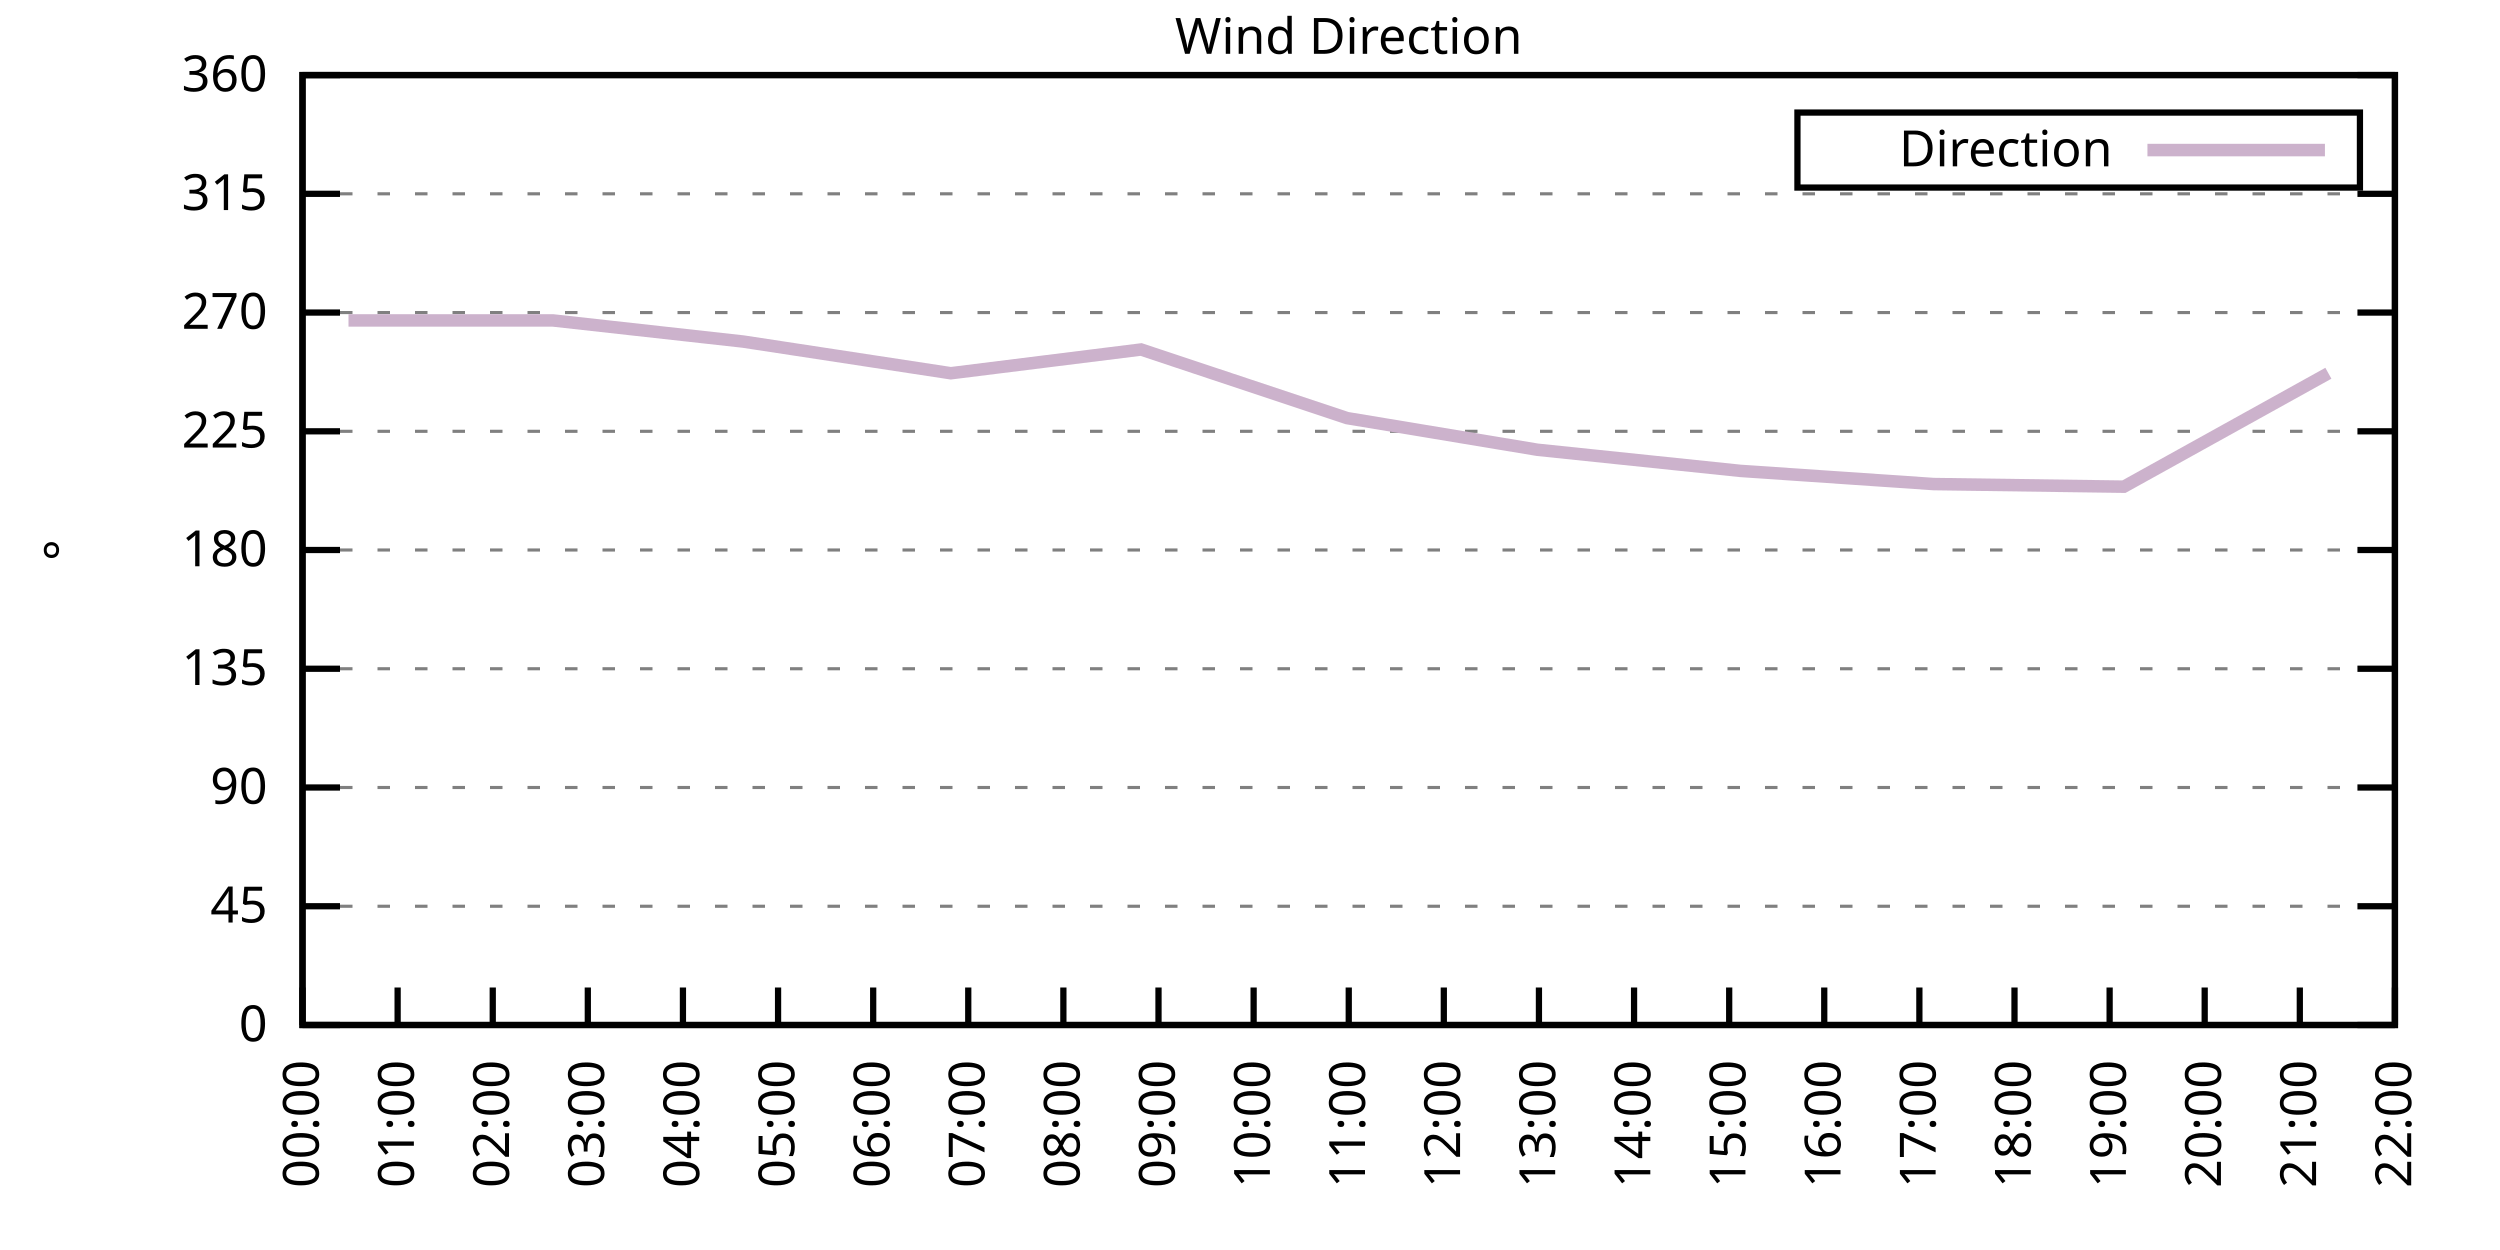
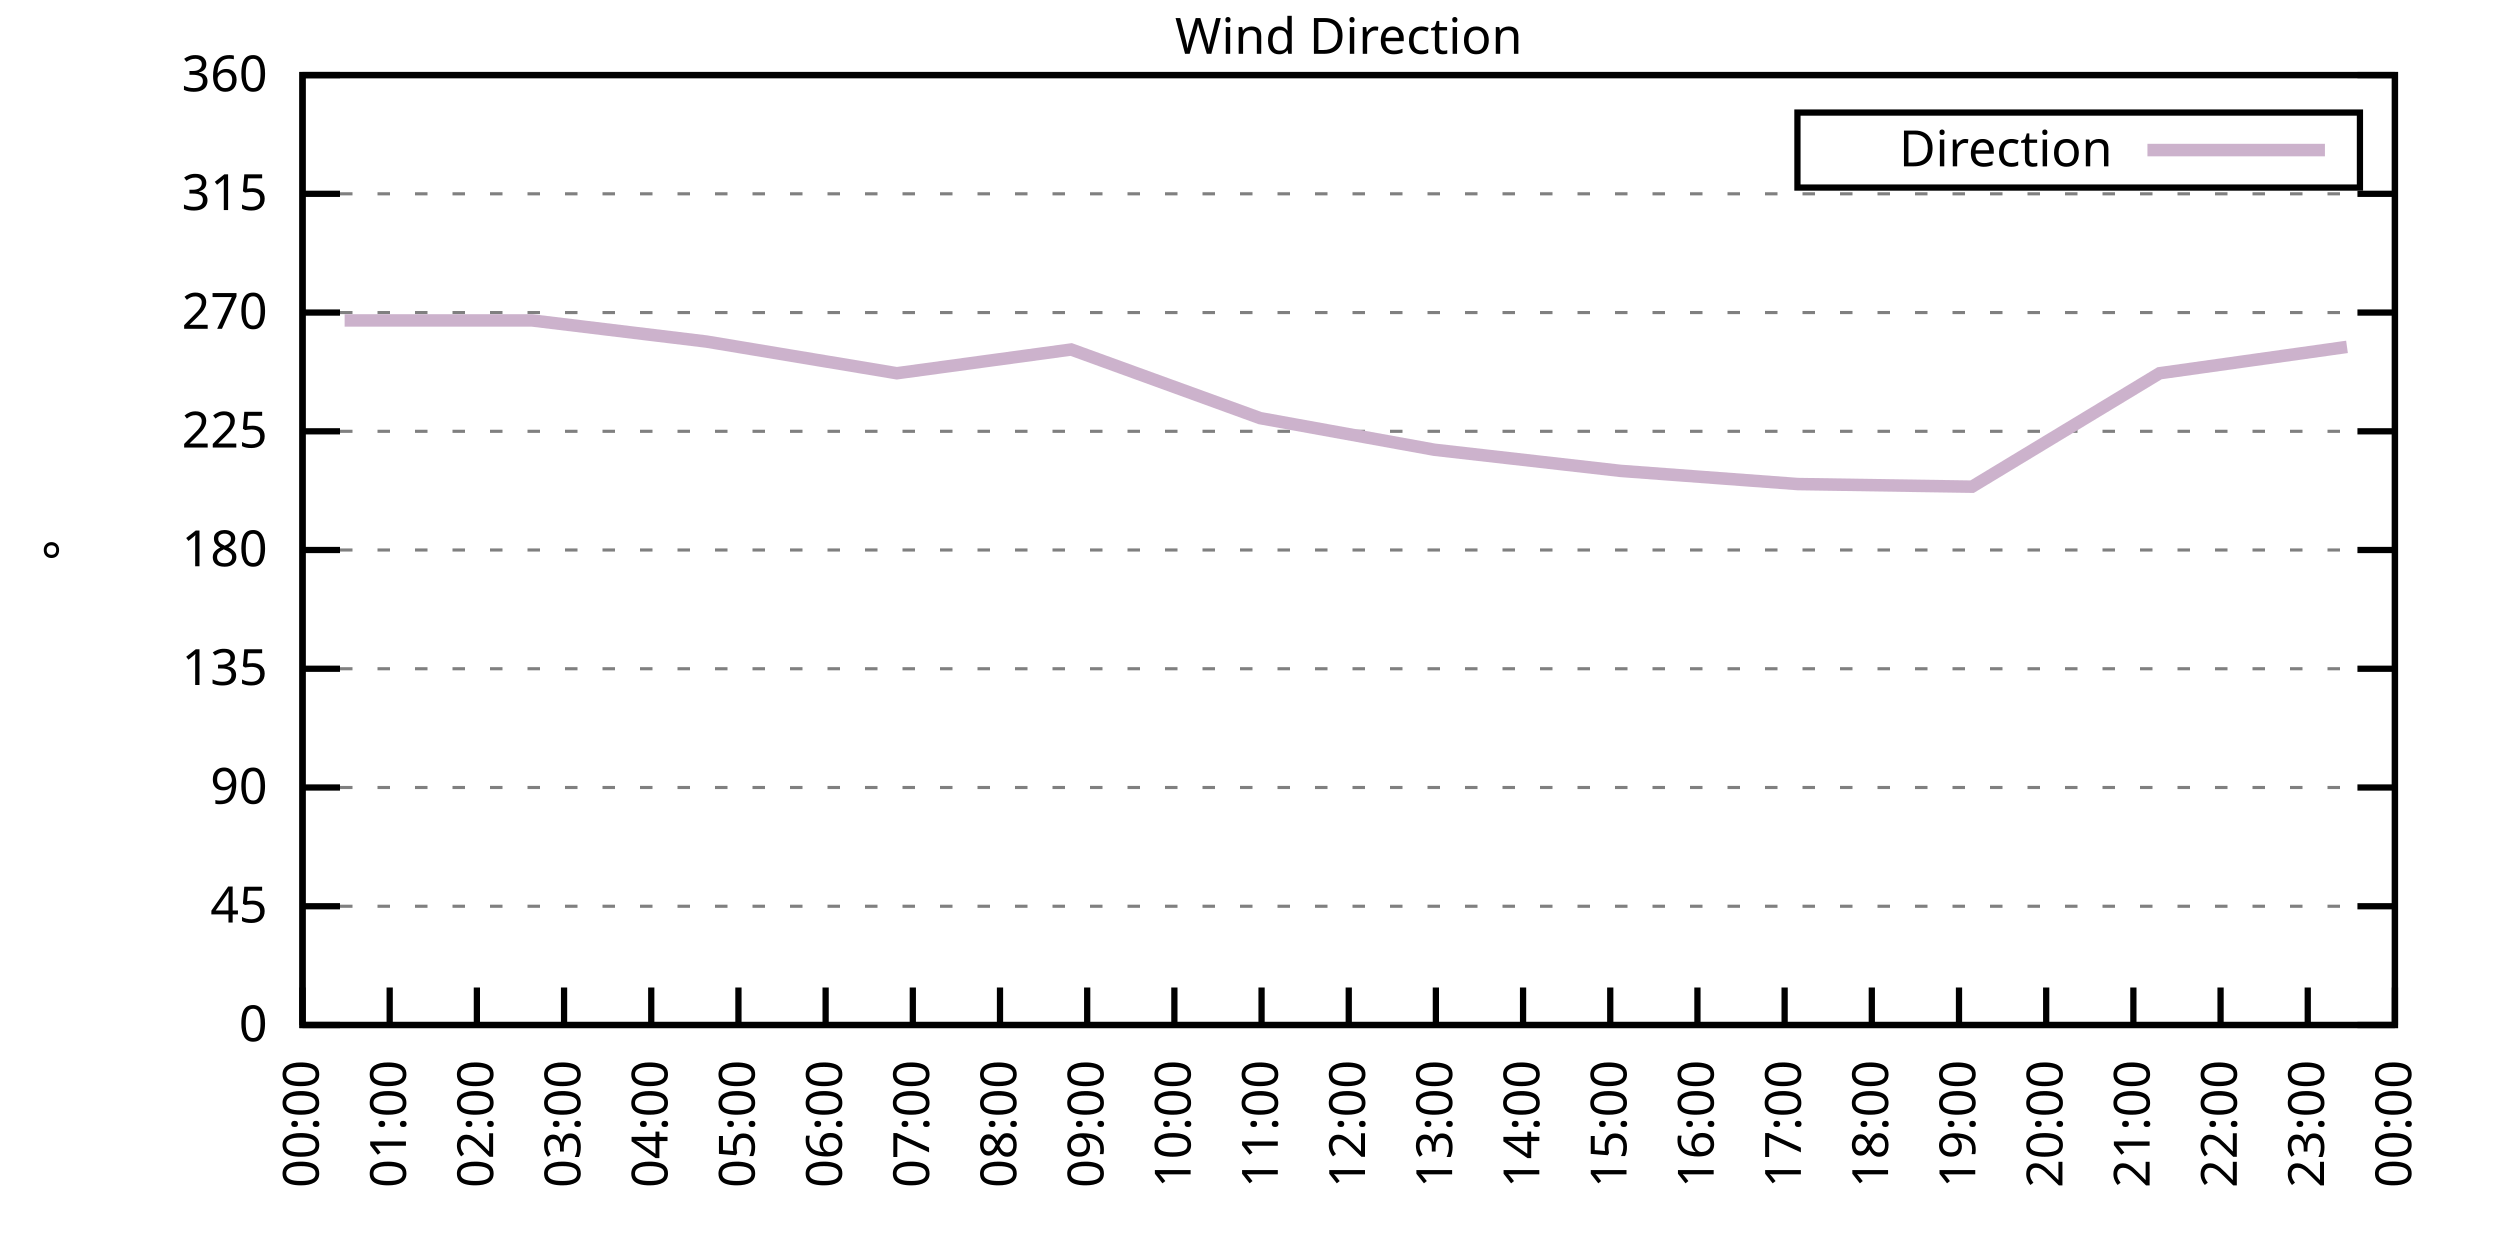
<svg xmlns="http://www.w3.org/2000/svg" xmlns:xlink="http://www.w3.org/1999/xlink" width="400" height="200" viewBox="0 0 400 200">
  <g id="gnuplot_canvas">
    <rect x="0" y="0" width="400" height="200" fill="none" />
    <defs>
      <circle id="gpDot" r="0.5" stroke-width="0.5" stroke="currentColor" />
      <path id="gpPt0" stroke-width="0.333" stroke="currentColor" d="M-1,0 h2 M0,-1 v2" />
      <path id="gpPt1" stroke-width="0.333" stroke="currentColor" d="M-1,-1 L1,1 M1,-1 L-1,1" />
      <path id="gpPt2" stroke-width="0.333" stroke="currentColor" d="M-1,0 L1,0 M0,-1 L0,1 M-1,-1 L1,1 M-1,1 L1,-1" />
      <rect id="gpPt3" stroke-width="0.333" stroke="currentColor" x="-1" y="-1" width="2" height="2" />
      <rect id="gpPt4" stroke-width="0.333" stroke="currentColor" fill="currentColor" x="-1" y="-1" width="2" height="2" />
      <circle id="gpPt5" stroke-width="0.333" stroke="currentColor" cx="0" cy="0" r="1" />
      <use xlink:href="#gpPt5" id="gpPt6" fill="currentColor" stroke="none" />
      <path id="gpPt7" stroke-width="0.333" stroke="currentColor" d="M0,-1.33 L-1.33,0.67 L1.33,0.67 z" />
      <use xlink:href="#gpPt7" id="gpPt8" fill="currentColor" stroke="none" />
      <use xlink:href="#gpPt7" id="gpPt9" stroke="currentColor" transform="rotate(180)" />
      <use xlink:href="#gpPt9" id="gpPt10" fill="currentColor" stroke="none" />
      <use xlink:href="#gpPt3" id="gpPt11" stroke="currentColor" transform="rotate(45)" />
      <use xlink:href="#gpPt11" id="gpPt12" fill="currentColor" stroke="none" />
      <path id="gpPt13" stroke-width="0.333" stroke="currentColor" d="M0,1.330 L1.265,0.411 L0.782,-1.067 L-0.782,-1.076 L-1.265,0.411 z" />
      <use xlink:href="#gpPt13" id="gpPt14" fill="currentColor" stroke="none" />
      <filter id="textbox" filterUnits="objectBoundingBox" x="0" y="0" height="1" width="1">
        <feFlood flood-color="white" flood-opacity="1" result="bgnd" />
        <feComposite in="SourceGraphic" in2="bgnd" operator="atop" />
      </filter>
      <filter id="greybox" filterUnits="objectBoundingBox" x="0" y="0" height="1" width="1">
        <feFlood flood-color="lightgrey" flood-opacity="1" result="grey" />
        <feComposite in="SourceGraphic" in2="grey" operator="atop" />
      </filter>
    </defs>
    <g fill="none" color="white" stroke="currentColor" stroke-width="1.00" stroke-linecap="butt" stroke-linejoin="miter">
</g>
    <g fill="none" color="black" stroke="currentColor" stroke-width="1.00" stroke-linecap="butt" stroke-linejoin="miter">
      <g stroke="none" shape-rendering="crispEdges">
        <polygon fill="rgb(255, 255, 255)" points="48.40,164.00 383.18,164.00 383.18,12.02 48.40,12.02 " />
      </g>
    </g>
    <g fill="none" color="black" stroke="currentColor" stroke-width="1.00" stroke-linecap="butt" stroke-linejoin="miter">
</g>
    <g fill="none" color="black" stroke="black" stroke-width="0.50" stroke-linecap="butt" stroke-linejoin="miter">
</g>
    <g fill="none" color="gray" stroke="currentColor" stroke-width="0.50" stroke-linecap="butt" stroke-linejoin="miter">
      <path stroke="gray" stroke-dasharray="2,4" class="gridline" d="M48.40,164.00 L383.19,164.00  " />
    </g>
    <g fill="none" color="gray" stroke="gray" stroke-width="1.00" stroke-linecap="butt" stroke-linejoin="miter">
</g>
    <g fill="none" color="black" stroke="currentColor" stroke-width="1.00" stroke-linecap="butt" stroke-linejoin="miter">
      <path stroke="black" d="M48.40,164.00 L54.40,164.00 M383.19,164.00 L377.19,164.00  " />
      <g transform="translate(42.80,166.60)" stroke="none" fill="black" font-family="Sans" font-size="8.00" text-anchor="end">
        <text>
          <tspan font-family="Sans"> 0</tspan>
        </text>
      </g>
    </g>
    <g fill="none" color="black" stroke="currentColor" stroke-width="1.00" stroke-linecap="butt" stroke-linejoin="miter">
</g>
    <g fill="none" color="black" stroke="black" stroke-width="0.50" stroke-linecap="butt" stroke-linejoin="miter">
</g>
    <g fill="none" color="gray" stroke="currentColor" stroke-width="0.50" stroke-linecap="butt" stroke-linejoin="miter">
      <path stroke="gray" stroke-dasharray="2,4" class="gridline" d="M48.40,145.00 L383.19,145.00  " />
    </g>
    <g fill="none" color="gray" stroke="gray" stroke-width="1.00" stroke-linecap="butt" stroke-linejoin="miter">
</g>
    <g fill="none" color="black" stroke="currentColor" stroke-width="1.00" stroke-linecap="butt" stroke-linejoin="miter">
      <path stroke="black" d="M48.40,145.00 L54.40,145.00 M383.19,145.00 L377.19,145.00  " />
      <g transform="translate(42.80,147.60)" stroke="none" fill="black" font-family="Sans" font-size="8.00" text-anchor="end">
        <text>
          <tspan font-family="Sans"> 45</tspan>
        </text>
      </g>
    </g>
    <g fill="none" color="black" stroke="currentColor" stroke-width="1.00" stroke-linecap="butt" stroke-linejoin="miter">
</g>
    <g fill="none" color="black" stroke="black" stroke-width="0.50" stroke-linecap="butt" stroke-linejoin="miter">
</g>
    <g fill="none" color="gray" stroke="currentColor" stroke-width="0.50" stroke-linecap="butt" stroke-linejoin="miter">
      <path stroke="gray" stroke-dasharray="2,4" class="gridline" d="M48.40,126.00 L383.19,126.00  " />
    </g>
    <g fill="none" color="gray" stroke="gray" stroke-width="1.00" stroke-linecap="butt" stroke-linejoin="miter">
</g>
    <g fill="none" color="black" stroke="currentColor" stroke-width="1.00" stroke-linecap="butt" stroke-linejoin="miter">
      <path stroke="black" d="M48.40,126.00 L54.40,126.00 M383.19,126.00 L377.19,126.00  " />
      <g transform="translate(42.80,128.60)" stroke="none" fill="black" font-family="Sans" font-size="8.00" text-anchor="end">
        <text>
          <tspan font-family="Sans"> 90</tspan>
        </text>
      </g>
    </g>
    <g fill="none" color="black" stroke="currentColor" stroke-width="1.00" stroke-linecap="butt" stroke-linejoin="miter">
</g>
    <g fill="none" color="black" stroke="black" stroke-width="0.50" stroke-linecap="butt" stroke-linejoin="miter">
</g>
    <g fill="none" color="gray" stroke="currentColor" stroke-width="0.50" stroke-linecap="butt" stroke-linejoin="miter">
      <path stroke="gray" stroke-dasharray="2,4" class="gridline" d="M48.40,107.00 L383.19,107.00  " />
    </g>
    <g fill="none" color="gray" stroke="gray" stroke-width="1.00" stroke-linecap="butt" stroke-linejoin="miter">
</g>
    <g fill="none" color="black" stroke="currentColor" stroke-width="1.00" stroke-linecap="butt" stroke-linejoin="miter">
      <path stroke="black" d="M48.40,107.00 L54.40,107.00 M383.19,107.00 L377.19,107.00  " />
      <g transform="translate(42.80,109.60)" stroke="none" fill="black" font-family="Sans" font-size="8.00" text-anchor="end">
        <text>
          <tspan font-family="Sans"> 135</tspan>
        </text>
      </g>
    </g>
    <g fill="none" color="black" stroke="currentColor" stroke-width="1.00" stroke-linecap="butt" stroke-linejoin="miter">
</g>
    <g fill="none" color="black" stroke="black" stroke-width="0.50" stroke-linecap="butt" stroke-linejoin="miter">
</g>
    <g fill="none" color="gray" stroke="currentColor" stroke-width="0.50" stroke-linecap="butt" stroke-linejoin="miter">
      <path stroke="gray" stroke-dasharray="2,4" class="gridline" d="M48.40,88.00 L383.19,88.00  " />
    </g>
    <g fill="none" color="gray" stroke="gray" stroke-width="1.00" stroke-linecap="butt" stroke-linejoin="miter">
</g>
    <g fill="none" color="black" stroke="currentColor" stroke-width="1.00" stroke-linecap="butt" stroke-linejoin="miter">
      <path stroke="black" d="M48.40,88.00 L54.40,88.00 M383.19,88.00 L377.19,88.00  " />
      <g transform="translate(42.80,90.60)" stroke="none" fill="black" font-family="Sans" font-size="8.00" text-anchor="end">
        <text>
          <tspan font-family="Sans"> 180</tspan>
        </text>
      </g>
    </g>
    <g fill="none" color="black" stroke="currentColor" stroke-width="1.00" stroke-linecap="butt" stroke-linejoin="miter">
</g>
    <g fill="none" color="black" stroke="black" stroke-width="0.50" stroke-linecap="butt" stroke-linejoin="miter">
</g>
    <g fill="none" color="gray" stroke="currentColor" stroke-width="0.50" stroke-linecap="butt" stroke-linejoin="miter">
      <path stroke="gray" stroke-dasharray="2,4" class="gridline" d="M48.40,69.01 L383.19,69.01  " />
    </g>
    <g fill="none" color="gray" stroke="gray" stroke-width="1.00" stroke-linecap="butt" stroke-linejoin="miter">
</g>
    <g fill="none" color="black" stroke="currentColor" stroke-width="1.00" stroke-linecap="butt" stroke-linejoin="miter">
      <path stroke="black" d="M48.40,69.01 L54.40,69.01 M383.19,69.01 L377.19,69.01  " />
      <g transform="translate(42.80,71.61)" stroke="none" fill="black" font-family="Sans" font-size="8.00" text-anchor="end">
        <text>
          <tspan font-family="Sans"> 225</tspan>
        </text>
      </g>
    </g>
    <g fill="none" color="black" stroke="currentColor" stroke-width="1.00" stroke-linecap="butt" stroke-linejoin="miter">
</g>
    <g fill="none" color="black" stroke="black" stroke-width="0.50" stroke-linecap="butt" stroke-linejoin="miter">
</g>
    <g fill="none" color="gray" stroke="currentColor" stroke-width="0.50" stroke-linecap="butt" stroke-linejoin="miter">
      <path stroke="gray" stroke-dasharray="2,4" class="gridline" d="M48.40,50.01 L383.19,50.01  " />
    </g>
    <g fill="none" color="gray" stroke="gray" stroke-width="1.00" stroke-linecap="butt" stroke-linejoin="miter">
</g>
    <g fill="none" color="black" stroke="currentColor" stroke-width="1.00" stroke-linecap="butt" stroke-linejoin="miter">
      <path stroke="black" d="M48.40,50.01 L54.40,50.01 M383.19,50.01 L377.19,50.01  " />
      <g transform="translate(42.80,52.61)" stroke="none" fill="black" font-family="Sans" font-size="8.00" text-anchor="end">
        <text>
          <tspan font-family="Sans"> 270</tspan>
        </text>
      </g>
    </g>
    <g fill="none" color="black" stroke="currentColor" stroke-width="1.00" stroke-linecap="butt" stroke-linejoin="miter">
</g>
    <g fill="none" color="black" stroke="black" stroke-width="0.50" stroke-linecap="butt" stroke-linejoin="miter">
</g>
    <g fill="none" color="gray" stroke="currentColor" stroke-width="0.50" stroke-linecap="butt" stroke-linejoin="miter">
      <path stroke="gray" stroke-dasharray="2,4" class="gridline" d="M48.40,31.01 L383.19,31.01  " />
    </g>
    <g fill="none" color="gray" stroke="gray" stroke-width="1.00" stroke-linecap="butt" stroke-linejoin="miter">
</g>
    <g fill="none" color="black" stroke="currentColor" stroke-width="1.00" stroke-linecap="butt" stroke-linejoin="miter">
      <path stroke="black" d="M48.40,31.01 L54.40,31.01 M383.19,31.01 L377.19,31.01  " />
      <g transform="translate(42.80,33.61)" stroke="none" fill="black" font-family="Sans" font-size="8.00" text-anchor="end">
        <text>
          <tspan font-family="Sans"> 315</tspan>
        </text>
      </g>
    </g>
    <g fill="none" color="black" stroke="currentColor" stroke-width="1.00" stroke-linecap="butt" stroke-linejoin="miter">
</g>
    <g fill="none" color="black" stroke="black" stroke-width="0.50" stroke-linecap="butt" stroke-linejoin="miter">
</g>
    <g fill="none" color="gray" stroke="currentColor" stroke-width="0.50" stroke-linecap="butt" stroke-linejoin="miter">
      <path stroke="gray" stroke-dasharray="2,4" class="gridline" d="M48.40,12.01 L383.19,12.01  " />
    </g>
    <g fill="none" color="gray" stroke="gray" stroke-width="1.00" stroke-linecap="butt" stroke-linejoin="miter">
</g>
    <g fill="none" color="black" stroke="currentColor" stroke-width="1.00" stroke-linecap="butt" stroke-linejoin="miter">
      <path stroke="black" d="M48.40,12.01 L54.40,12.01 M383.19,12.01 L377.19,12.01  " />
      <g transform="translate(42.80,14.61)" stroke="none" fill="black" font-family="Sans" font-size="8.00" text-anchor="end">
        <text>
          <tspan font-family="Sans"> 360</tspan>
        </text>
      </g>
    </g>
    <g fill="none" color="black" stroke="currentColor" stroke-width="1.00" stroke-linecap="butt" stroke-linejoin="miter">
      <path stroke="black" d="M48.40,164.00 L48.40,158.00  " />
      <g transform="translate(51.00,169.60) rotate(270.00)" stroke="none" fill="black" font-family="Sans" font-size="8.00" text-anchor="end">
        <text>
          <tspan font-family="Sans">00:00</tspan>
        </text>
      </g>
    </g>
    <g fill="none" color="black" stroke="currentColor" stroke-width="1.00" stroke-linecap="butt" stroke-linejoin="miter">
-       <path stroke="black" d="M63.62,164.00 L63.62,158.00  " />
-       <g transform="translate(66.22,169.60) rotate(270.00)" stroke="none" fill="black" font-family="Sans" font-size="8.00" text-anchor="end">
+       <path stroke="black" d="M62.35,164.00 L62.35,158.00  " />
+       <g transform="translate(64.95,169.60) rotate(270.00)" stroke="none" fill="black" font-family="Sans" font-size="8.00" text-anchor="end">
        <text>
          <tspan font-family="Sans">01:00</tspan>
        </text>
      </g>
    </g>
    <g fill="none" color="black" stroke="currentColor" stroke-width="1.00" stroke-linecap="butt" stroke-linejoin="miter">
-       <path stroke="black" d="M78.84,164.00 L78.84,158.00  " />
-       <g transform="translate(81.44,169.60) rotate(270.00)" stroke="none" fill="black" font-family="Sans" font-size="8.00" text-anchor="end">
+       <path stroke="black" d="M76.30,164.00 L76.30,158.00  " />
+       <g transform="translate(78.90,169.60) rotate(270.00)" stroke="none" fill="black" font-family="Sans" font-size="8.00" text-anchor="end">
        <text>
          <tspan font-family="Sans">02:00</tspan>
        </text>
      </g>
    </g>
    <g fill="none" color="black" stroke="currentColor" stroke-width="1.00" stroke-linecap="butt" stroke-linejoin="miter">
-       <path stroke="black" d="M94.05,164.00 L94.05,158.00  " />
-       <g transform="translate(96.65,169.60) rotate(270.00)" stroke="none" fill="black" font-family="Sans" font-size="8.00" text-anchor="end">
+       <path stroke="black" d="M90.25,164.00 L90.25,158.00  " />
+       <g transform="translate(92.85,169.60) rotate(270.00)" stroke="none" fill="black" font-family="Sans" font-size="8.00" text-anchor="end">
        <text>
          <tspan font-family="Sans">03:00</tspan>
        </text>
      </g>
    </g>
    <g fill="none" color="black" stroke="currentColor" stroke-width="1.00" stroke-linecap="butt" stroke-linejoin="miter">
-       <path stroke="black" d="M109.27,164.00 L109.27,158.00  " />
-       <g transform="translate(111.87,169.60) rotate(270.00)" stroke="none" fill="black" font-family="Sans" font-size="8.00" text-anchor="end">
+       <path stroke="black" d="M104.20,164.00 L104.20,158.00  " />
+       <g transform="translate(106.80,169.60) rotate(270.00)" stroke="none" fill="black" font-family="Sans" font-size="8.00" text-anchor="end">
        <text>
          <tspan font-family="Sans">04:00</tspan>
        </text>
      </g>
    </g>
    <g fill="none" color="black" stroke="currentColor" stroke-width="1.00" stroke-linecap="butt" stroke-linejoin="miter">
-       <path stroke="black" d="M124.49,164.00 L124.49,158.00  " />
-       <g transform="translate(127.09,169.60) rotate(270.00)" stroke="none" fill="black" font-family="Sans" font-size="8.00" text-anchor="end">
+       <path stroke="black" d="M118.15,164.00 L118.15,158.00  " />
+       <g transform="translate(120.75,169.60) rotate(270.00)" stroke="none" fill="black" font-family="Sans" font-size="8.00" text-anchor="end">
        <text>
          <tspan font-family="Sans">05:00</tspan>
        </text>
      </g>
    </g>
    <g fill="none" color="black" stroke="currentColor" stroke-width="1.00" stroke-linecap="butt" stroke-linejoin="miter">
-       <path stroke="black" d="M139.71,164.00 L139.71,158.00  " />
-       <g transform="translate(142.31,169.60) rotate(270.00)" stroke="none" fill="black" font-family="Sans" font-size="8.00" text-anchor="end">
+       <path stroke="black" d="M132.10,164.00 L132.10,158.00  " />
+       <g transform="translate(134.70,169.60) rotate(270.00)" stroke="none" fill="black" font-family="Sans" font-size="8.00" text-anchor="end">
        <text>
          <tspan font-family="Sans">06:00</tspan>
        </text>
      </g>
    </g>
    <g fill="none" color="black" stroke="currentColor" stroke-width="1.00" stroke-linecap="butt" stroke-linejoin="miter">
-       <path stroke="black" d="M154.92,164.00 L154.92,158.00  " />
-       <g transform="translate(157.52,169.60) rotate(270.00)" stroke="none" fill="black" font-family="Sans" font-size="8.00" text-anchor="end">
+       <path stroke="black" d="M146.05,164.00 L146.05,158.00  " />
+       <g transform="translate(148.65,169.60) rotate(270.00)" stroke="none" fill="black" font-family="Sans" font-size="8.00" text-anchor="end">
        <text>
          <tspan font-family="Sans">07:00</tspan>
        </text>
      </g>
    </g>
    <g fill="none" color="black" stroke="currentColor" stroke-width="1.00" stroke-linecap="butt" stroke-linejoin="miter">
-       <path stroke="black" d="M170.14,164.00 L170.14,158.00  " />
-       <g transform="translate(172.74,169.60) rotate(270.00)" stroke="none" fill="black" font-family="Sans" font-size="8.00" text-anchor="end">
+       <path stroke="black" d="M160.00,164.00 L160.00,158.00  " />
+       <g transform="translate(162.60,169.60) rotate(270.00)" stroke="none" fill="black" font-family="Sans" font-size="8.00" text-anchor="end">
        <text>
          <tspan font-family="Sans">08:00</tspan>
        </text>
      </g>
    </g>
    <g fill="none" color="black" stroke="currentColor" stroke-width="1.00" stroke-linecap="butt" stroke-linejoin="miter">
-       <path stroke="black" d="M185.36,164.00 L185.36,158.00  " />
-       <g transform="translate(187.96,169.60) rotate(270.00)" stroke="none" fill="black" font-family="Sans" font-size="8.00" text-anchor="end">
+       <path stroke="black" d="M173.95,164.00 L173.95,158.00  " />
+       <g transform="translate(176.55,169.60) rotate(270.00)" stroke="none" fill="black" font-family="Sans" font-size="8.00" text-anchor="end">
        <text>
          <tspan font-family="Sans">09:00</tspan>
        </text>
      </g>
    </g>
    <g fill="none" color="black" stroke="currentColor" stroke-width="1.00" stroke-linecap="butt" stroke-linejoin="miter">
-       <path stroke="black" d="M200.58,164.00 L200.58,158.00  " />
-       <g transform="translate(203.18,169.60) rotate(270.00)" stroke="none" fill="black" font-family="Sans" font-size="8.00" text-anchor="end">
+       <path stroke="black" d="M187.90,164.00 L187.90,158.00  " />
+       <g transform="translate(190.50,169.60) rotate(270.00)" stroke="none" fill="black" font-family="Sans" font-size="8.00" text-anchor="end">
        <text>
          <tspan font-family="Sans">10:00</tspan>
+         </text>
+       </g>
+     </g>
+     <g fill="none" color="black" stroke="currentColor" stroke-width="1.00" stroke-linecap="butt" stroke-linejoin="miter">
+       <path stroke="black" d="M201.85,164.00 L201.85,158.00  " />
+       <g transform="translate(204.45,169.60) rotate(270.00)" stroke="none" fill="black" font-family="Sans" font-size="8.00" text-anchor="end">
+         <text>
+           <tspan font-family="Sans">11:00</tspan>
        </text>
      </g>
    </g>
    <g fill="none" color="black" stroke="currentColor" stroke-width="1.00" stroke-linecap="butt" stroke-linejoin="miter">
      <path stroke="black" d="M215.80,164.00 L215.80,158.00  " />
      <g transform="translate(218.40,169.60) rotate(270.00)" stroke="none" fill="black" font-family="Sans" font-size="8.00" text-anchor="end">
        <text>
-           <tspan font-family="Sans">11:00</tspan>
-         </text>
-       </g>
-     </g>
-     <g fill="none" color="black" stroke="currentColor" stroke-width="1.00" stroke-linecap="butt" stroke-linejoin="miter">
-       <path stroke="black" d="M231.01,164.00 L231.01,158.00  " />
-       <g transform="translate(233.61,169.60) rotate(270.00)" stroke="none" fill="black" font-family="Sans" font-size="8.00" text-anchor="end">
-         <text>
          <tspan font-family="Sans">12:00</tspan>
        </text>
      </g>
    </g>
    <g fill="none" color="black" stroke="currentColor" stroke-width="1.00" stroke-linecap="butt" stroke-linejoin="miter">
-       <path stroke="black" d="M246.23,164.00 L246.23,158.00  " />
-       <g transform="translate(248.83,169.60) rotate(270.00)" stroke="none" fill="black" font-family="Sans" font-size="8.00" text-anchor="end">
+       <path stroke="black" d="M229.74,164.00 L229.74,158.00  " />
+       <g transform="translate(232.34,169.60) rotate(270.00)" stroke="none" fill="black" font-family="Sans" font-size="8.00" text-anchor="end">
        <text>
          <tspan font-family="Sans">13:00</tspan>
        </text>
      </g>
    </g>
    <g fill="none" color="black" stroke="currentColor" stroke-width="1.00" stroke-linecap="butt" stroke-linejoin="miter">
-       <path stroke="black" d="M261.45,164.00 L261.45,158.00  " />
-       <g transform="translate(264.05,169.60) rotate(270.00)" stroke="none" fill="black" font-family="Sans" font-size="8.00" text-anchor="end">
+       <path stroke="black" d="M243.69,164.00 L243.69,158.00  " />
+       <g transform="translate(246.29,169.60) rotate(270.00)" stroke="none" fill="black" font-family="Sans" font-size="8.00" text-anchor="end">
        <text>
          <tspan font-family="Sans">14:00</tspan>
        </text>
      </g>
    </g>
    <g fill="none" color="black" stroke="currentColor" stroke-width="1.00" stroke-linecap="butt" stroke-linejoin="miter">
-       <path stroke="black" d="M276.67,164.00 L276.67,158.00  " />
-       <g transform="translate(279.27,169.60) rotate(270.00)" stroke="none" fill="black" font-family="Sans" font-size="8.00" text-anchor="end">
+       <path stroke="black" d="M257.64,164.00 L257.64,158.00  " />
+       <g transform="translate(260.24,169.60) rotate(270.00)" stroke="none" fill="black" font-family="Sans" font-size="8.00" text-anchor="end">
        <text>
          <tspan font-family="Sans">15:00</tspan>
        </text>
      </g>
    </g>
    <g fill="none" color="black" stroke="currentColor" stroke-width="1.00" stroke-linecap="butt" stroke-linejoin="miter">
-       <path stroke="black" d="M291.88,164.00 L291.88,158.00  " />
-       <g transform="translate(294.48,169.60) rotate(270.00)" stroke="none" fill="black" font-family="Sans" font-size="8.00" text-anchor="end">
+       <path stroke="black" d="M271.59,164.00 L271.59,158.00  " />
+       <g transform="translate(274.19,169.60) rotate(270.00)" stroke="none" fill="black" font-family="Sans" font-size="8.00" text-anchor="end">
        <text>
          <tspan font-family="Sans">16:00</tspan>
        </text>
      </g>
    </g>
    <g fill="none" color="black" stroke="currentColor" stroke-width="1.00" stroke-linecap="butt" stroke-linejoin="miter">
-       <path stroke="black" d="M307.10,164.00 L307.10,158.00  " />
-       <g transform="translate(309.70,169.60) rotate(270.00)" stroke="none" fill="black" font-family="Sans" font-size="8.00" text-anchor="end">
+       <path stroke="black" d="M285.54,164.00 L285.54,158.00  " />
+       <g transform="translate(288.14,169.60) rotate(270.00)" stroke="none" fill="black" font-family="Sans" font-size="8.00" text-anchor="end">
        <text>
          <tspan font-family="Sans">17:00</tspan>
        </text>
      </g>
    </g>
    <g fill="none" color="black" stroke="currentColor" stroke-width="1.00" stroke-linecap="butt" stroke-linejoin="miter">
-       <path stroke="black" d="M322.32,164.00 L322.32,158.00  " />
-       <g transform="translate(324.92,169.60) rotate(270.00)" stroke="none" fill="black" font-family="Sans" font-size="8.00" text-anchor="end">
+       <path stroke="black" d="M299.49,164.00 L299.49,158.00  " />
+       <g transform="translate(302.09,169.60) rotate(270.00)" stroke="none" fill="black" font-family="Sans" font-size="8.00" text-anchor="end">
        <text>
          <tspan font-family="Sans">18:00</tspan>
        </text>
      </g>
    </g>
    <g fill="none" color="black" stroke="currentColor" stroke-width="1.00" stroke-linecap="butt" stroke-linejoin="miter">
-       <path stroke="black" d="M337.54,164.00 L337.54,158.00  " />
-       <g transform="translate(340.14,169.60) rotate(270.00)" stroke="none" fill="black" font-family="Sans" font-size="8.00" text-anchor="end">
+       <path stroke="black" d="M313.44,164.00 L313.44,158.00  " />
+       <g transform="translate(316.04,169.60) rotate(270.00)" stroke="none" fill="black" font-family="Sans" font-size="8.00" text-anchor="end">
        <text>
          <tspan font-family="Sans">19:00</tspan>
        </text>
      </g>
    </g>
    <g fill="none" color="black" stroke="currentColor" stroke-width="1.00" stroke-linecap="butt" stroke-linejoin="miter">
-       <path stroke="black" d="M352.75,164.00 L352.75,158.00  " />
-       <g transform="translate(355.35,169.60) rotate(270.00)" stroke="none" fill="black" font-family="Sans" font-size="8.00" text-anchor="end">
+       <path stroke="black" d="M327.39,164.00 L327.39,158.00  " />
+       <g transform="translate(329.99,169.60) rotate(270.00)" stroke="none" fill="black" font-family="Sans" font-size="8.00" text-anchor="end">
        <text>
          <tspan font-family="Sans">20:00</tspan>
        </text>
      </g>
    </g>
    <g fill="none" color="black" stroke="currentColor" stroke-width="1.00" stroke-linecap="butt" stroke-linejoin="miter">
-       <path stroke="black" d="M367.97,164.00 L367.97,158.00  " />
-       <g transform="translate(370.57,169.60) rotate(270.00)" stroke="none" fill="black" font-family="Sans" font-size="8.00" text-anchor="end">
+       <path stroke="black" d="M341.34,164.00 L341.34,158.00  " />
+       <g transform="translate(343.94,169.60) rotate(270.00)" stroke="none" fill="black" font-family="Sans" font-size="8.00" text-anchor="end">
        <text>
          <tspan font-family="Sans">21:00</tspan>
+         </text>
+       </g>
+     </g>
+     <g fill="none" color="black" stroke="currentColor" stroke-width="1.00" stroke-linecap="butt" stroke-linejoin="miter">
+       <path stroke="black" d="M355.29,164.00 L355.29,158.00  " />
+       <g transform="translate(357.89,169.60) rotate(270.00)" stroke="none" fill="black" font-family="Sans" font-size="8.00" text-anchor="end">
+         <text>
+           <tspan font-family="Sans">22:00</tspan>
+         </text>
+       </g>
+     </g>
+     <g fill="none" color="black" stroke="currentColor" stroke-width="1.00" stroke-linecap="butt" stroke-linejoin="miter">
+       <path stroke="black" d="M369.24,164.00 L369.24,158.00  " />
+       <g transform="translate(371.84,169.60) rotate(270.00)" stroke="none" fill="black" font-family="Sans" font-size="8.00" text-anchor="end">
+         <text>
+           <tspan font-family="Sans">23:00</tspan>
        </text>
      </g>
    </g>
    <g fill="none" color="black" stroke="currentColor" stroke-width="1.00" stroke-linecap="butt" stroke-linejoin="miter">
      <path stroke="black" d="M383.19,164.00 L383.19,158.00  " />
      <g transform="translate(385.79,169.60) rotate(270.00)" stroke="none" fill="black" font-family="Sans" font-size="8.00" text-anchor="end">
        <text>
-           <tspan font-family="Sans">22:00</tspan>
+           <tspan font-family="Sans">00:00</tspan>
        </text>
      </g>
    </g>
    <g fill="none" color="black" stroke="currentColor" stroke-width="1.00" stroke-linecap="butt" stroke-linejoin="miter">
</g>
    <g fill="none" color="black" stroke="currentColor" stroke-width="1.00" stroke-linecap="butt" stroke-linejoin="miter">
      <path stroke="black" d="M48.40,12.01 L48.40,164.00 L383.19,164.00 L383.19,12.01 L48.40,12.01 Z  " />
    </g>
    <g fill="none" color="black" stroke="currentColor" stroke-width="1.00" stroke-linecap="butt" stroke-linejoin="miter">
</g>
    <g fill="none" color="black" stroke="currentColor" stroke-width="1.00" stroke-linecap="butt" stroke-linejoin="miter">
      <path stroke="black" d="M287.59,30.01 L287.59,18.01 L377.59,18.01 L377.59,30.01 L287.59,30.01 Z  " />
    </g>
    <g id="Wind_direction_plot_1">
      <g fill="none" color="white" stroke="black" stroke-width="2.00" stroke-linecap="butt" stroke-linejoin="miter">
</g>
      <g fill="none" color="black" stroke="currentColor" stroke-width="2.00" stroke-linecap="butt" stroke-linejoin="miter">
        <g transform="translate(337.99,26.61)" stroke="none" fill="black" font-family="Sans" font-size="8.00" text-anchor="end">
          <text>
            <tspan font-family="Sans">Direction</tspan>
          </text>
        </g>
      </g>
      <g fill="none" color="black" stroke="currentColor" stroke-width="2.00" stroke-linecap="butt" stroke-linejoin="miter">
-         <path stroke="rgb(204, 178, 204)" d="M343.59,24.01 L371.99,24.01 M55.76,51.27 L88.47,51.27 L118.91,54.65 L152.13,59.72 L182.57,55.92 L215.54,66.90   L245.98,71.96 L278.44,75.34 L309.38,77.45 L339.82,77.87 L372.54,59.72  " />
+         <path stroke="rgb(204, 178, 204)" d="M343.59,24.01 L371.99,24.01 M55.14,51.27 L85.13,51.27 L113.03,54.65 L143.49,59.72 L171.39,55.92 L201.61,66.90   L229.51,71.96 L259.27,75.34 L287.64,77.45 L315.53,77.87 L345.53,59.72 L375.52,55.50  " />
      </g>
    </g>
    <g fill="none" color="black" stroke="currentColor" stroke-width="2.00" stroke-linecap="butt" stroke-linejoin="miter">
</g>
    <g fill="none" color="black" stroke="black" stroke-width="1.00" stroke-linecap="butt" stroke-linejoin="miter">
</g>
    <g fill="none" color="black" stroke="currentColor" stroke-width="1.00" stroke-linecap="butt" stroke-linejoin="miter">
      <path stroke="black" d="M48.40,12.01 L48.40,164.00 L383.19,164.00 L383.19,12.01 L48.40,12.01 Z  " />
      <g transform="translate(12.80,88.01) rotate(270.00)" stroke="none" fill="black" font-family="Sans" font-size="8.00" text-anchor="middle">
        <text>
          <tspan font-family="Sans">°</tspan>
        </text>
      </g>
    </g>
    <g fill="none" color="black" stroke="currentColor" stroke-width="1.00" stroke-linecap="butt" stroke-linejoin="miter">
</g>
    <g fill="none" color="black" stroke="currentColor" stroke-width="1.00" stroke-linecap="butt" stroke-linejoin="miter">
      <g transform="translate(215.79,8.61)" stroke="none" fill="black" font-family="Sans" font-size="8.00" text-anchor="middle">
        <text>
          <tspan font-family="Sans">Wind Direction</tspan>
        </text>
      </g>
    </g>
    <g fill="none" color="black" stroke="currentColor" stroke-width="1.00" stroke-linecap="butt" stroke-linejoin="miter">
</g>
  </g>
</svg>
